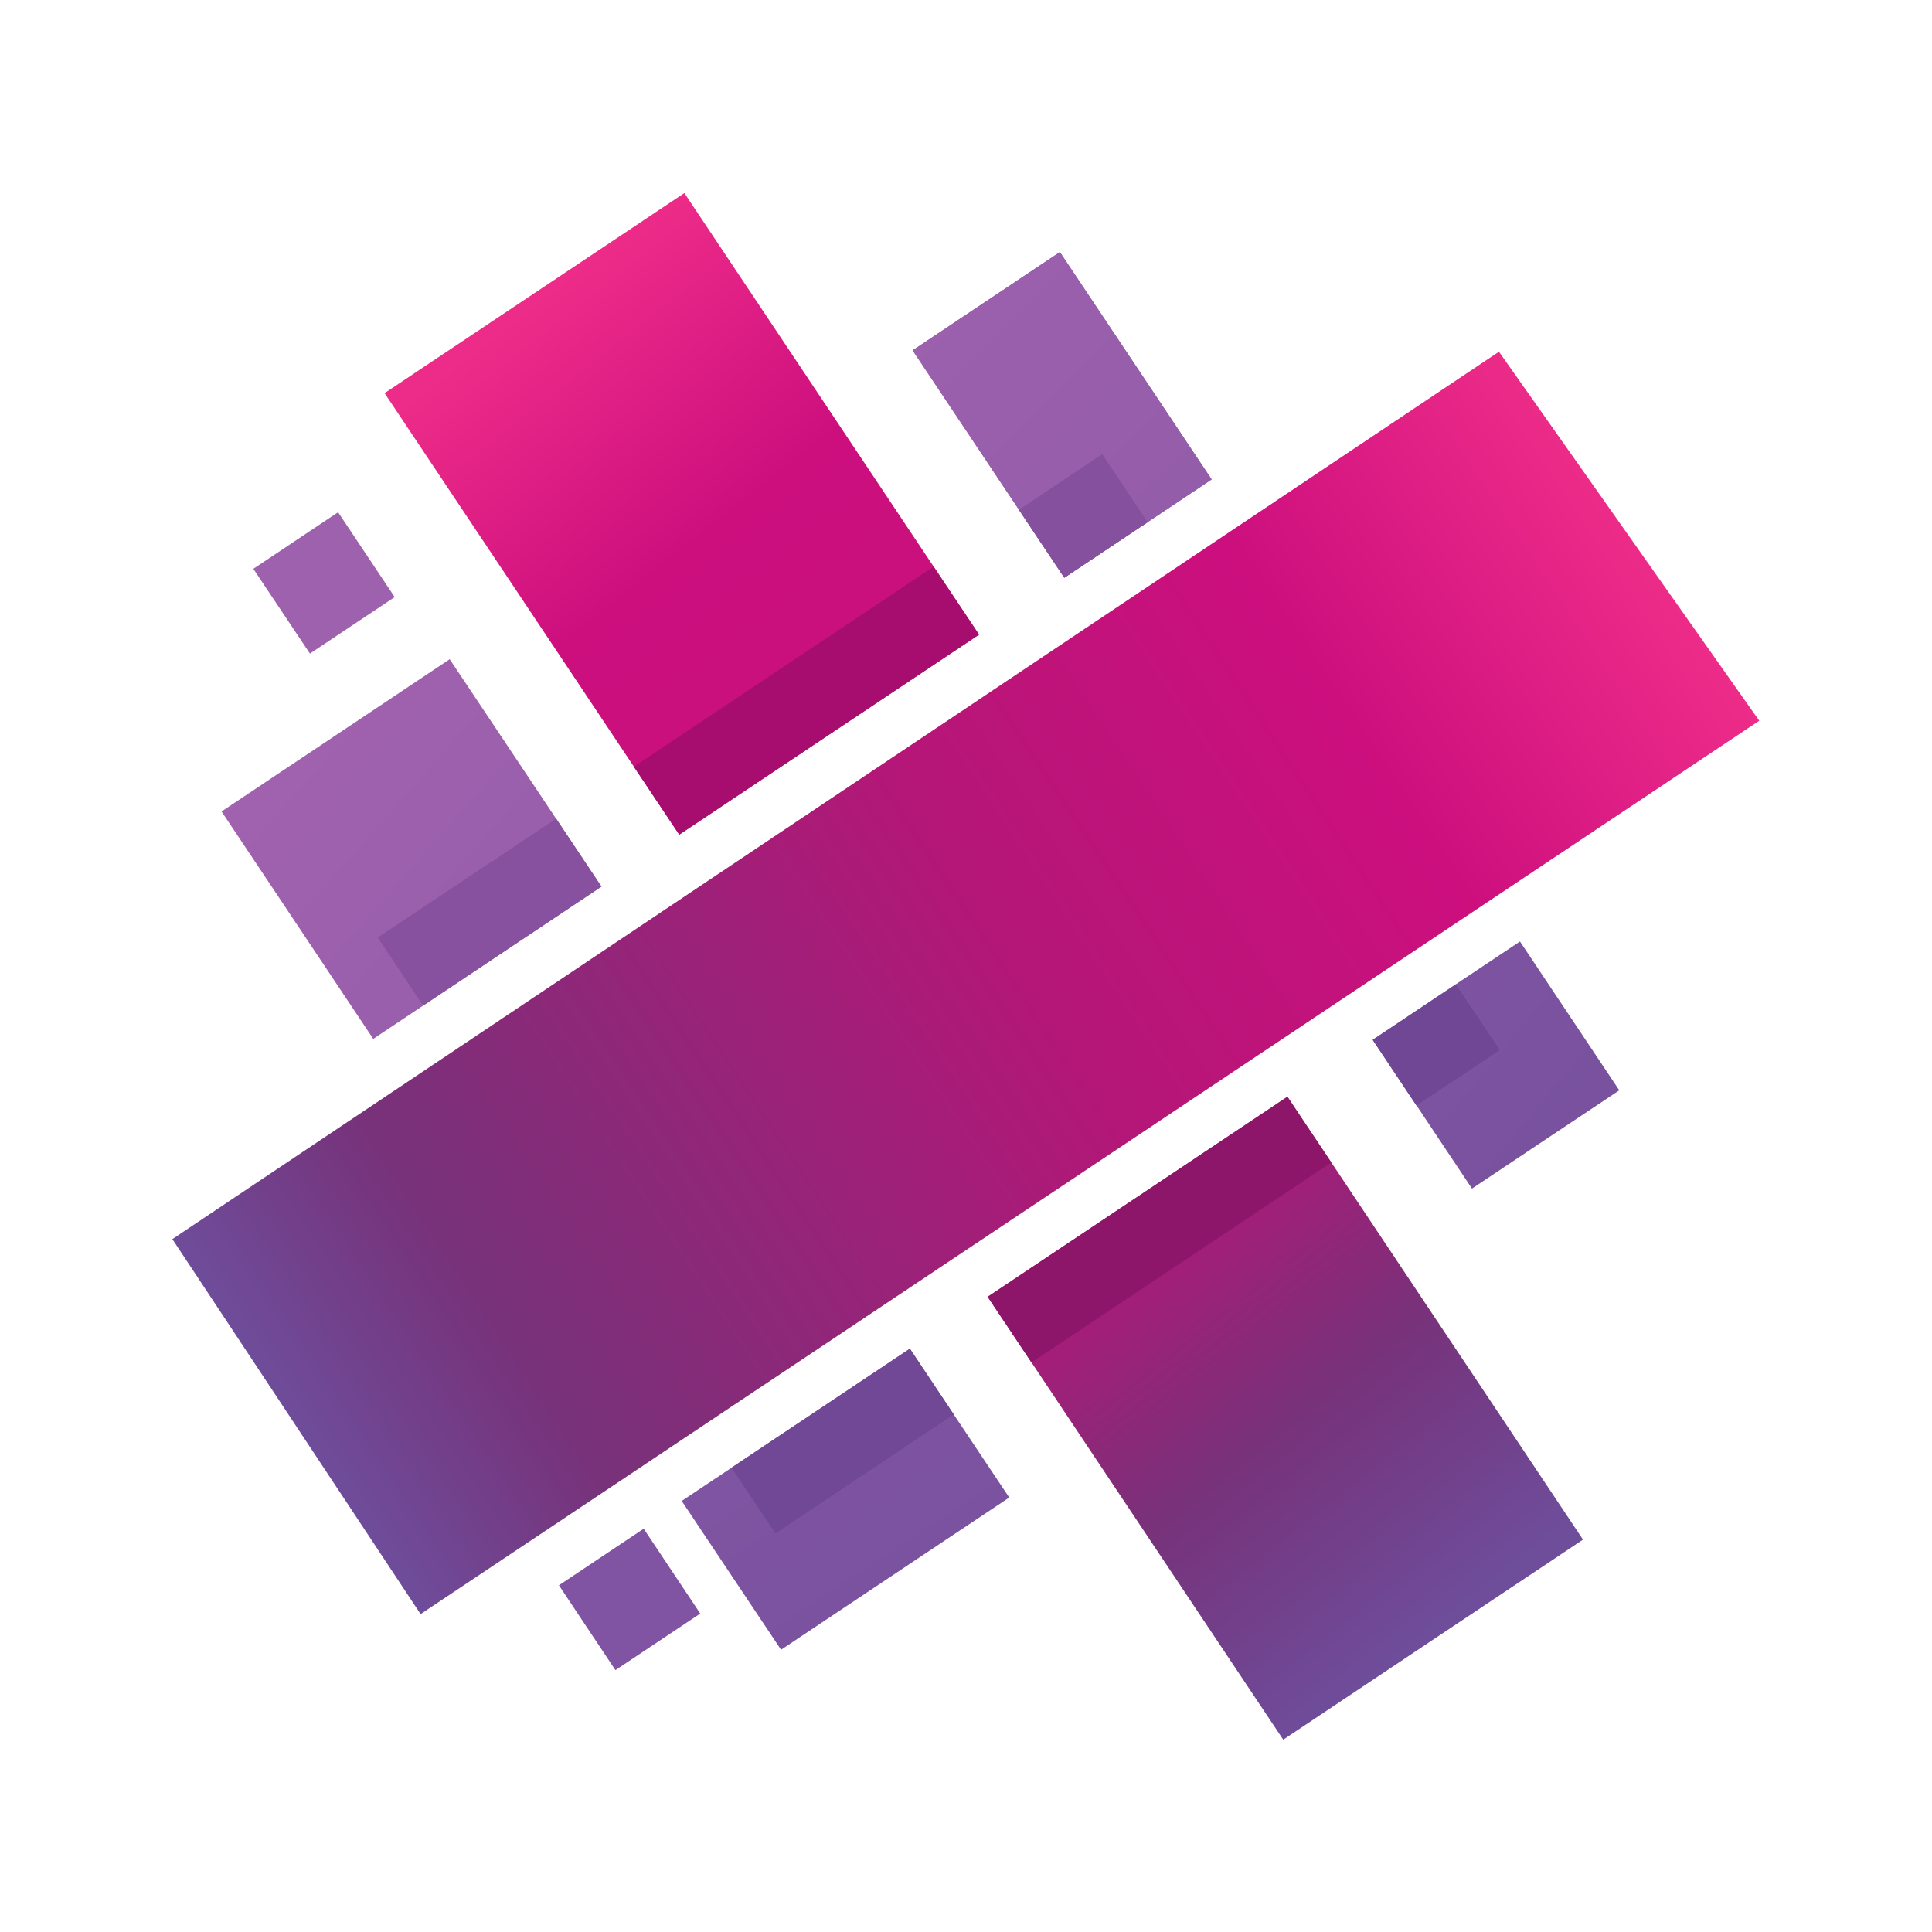
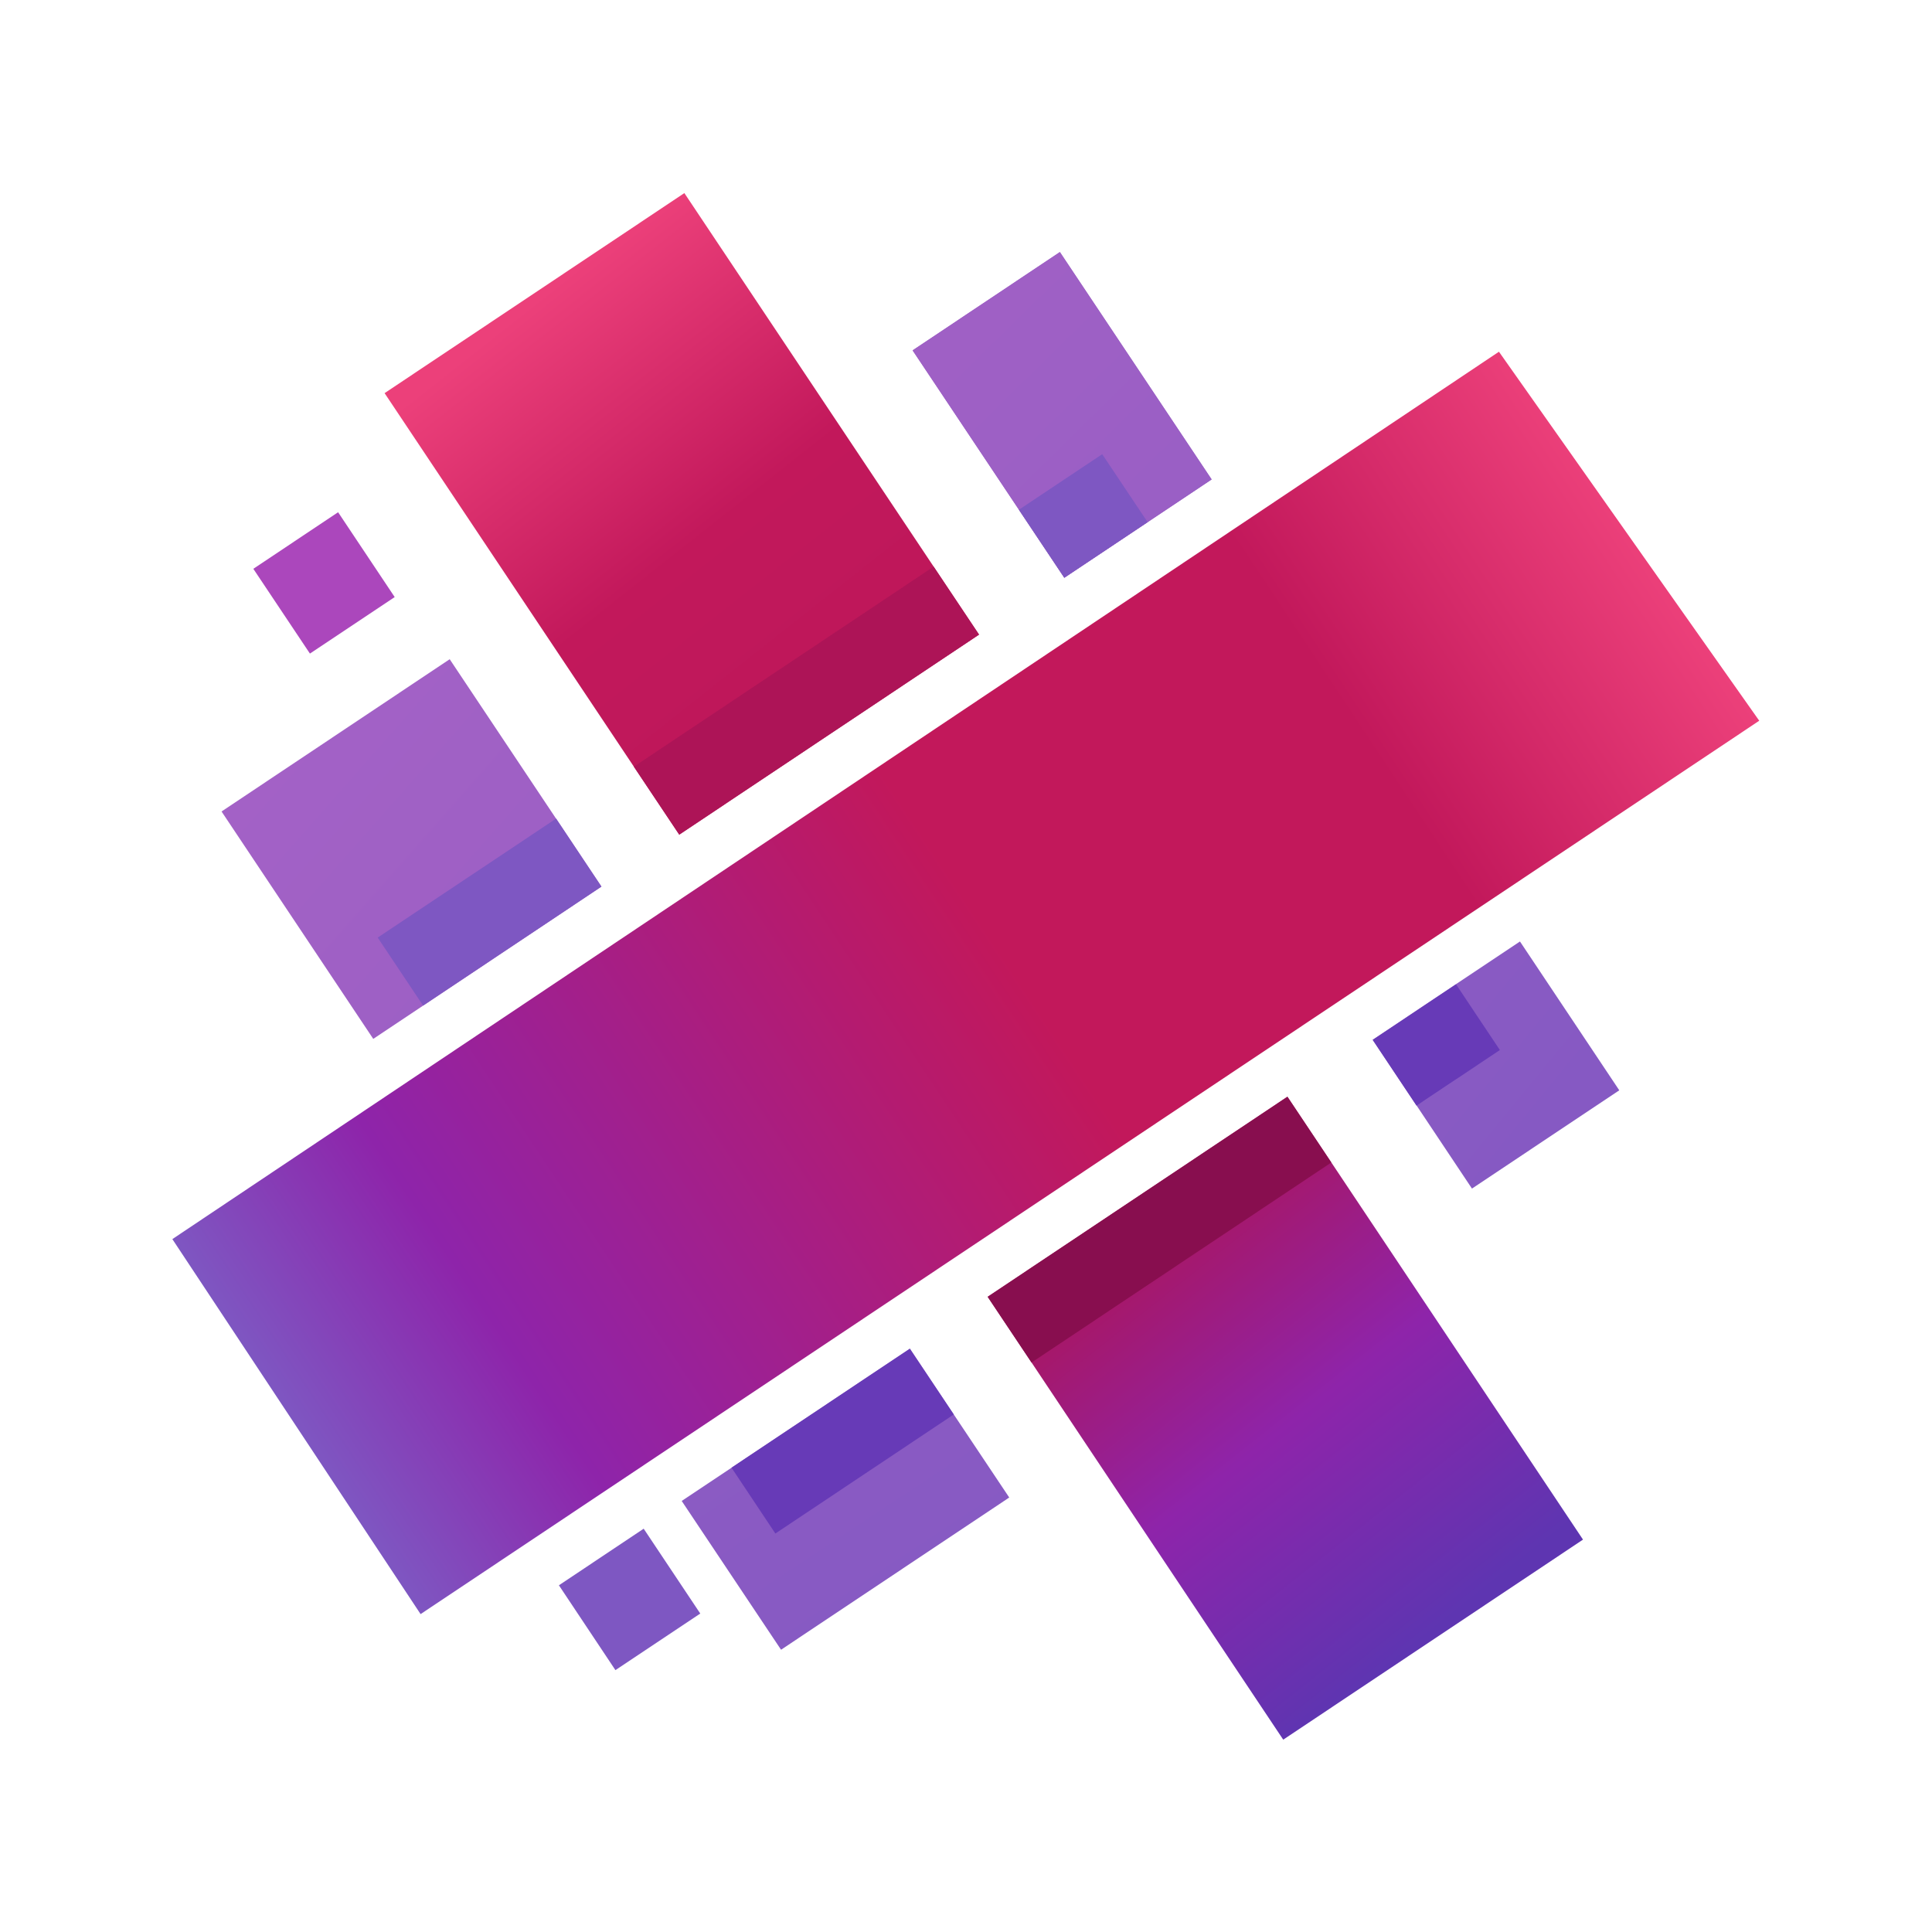
<svg xmlns="http://www.w3.org/2000/svg" xmlns:xlink="http://www.w3.org/1999/xlink" viewBox="0 0 24 24">
  <defs>
    <linearGradient xlink:href="#a" id="i" x1="-31.824" x2="19.682" y1="-11.741" y2="35.548" gradientTransform="scale(.95818 1.0436)" gradientUnits="userSpaceOnUse" />
    <linearGradient id="a" x1="-3.881" x2="2.377" y1="-1.442" y2="4.304">
-       <stop offset="0" stop-color="#C06FBB" />
-       <stop offset="1" stop-color="#6E4D9B" />
+       <stop offset="0" stop-color="#BA68C8" />
+       <stop offset="1" stop-color="#7E57C2" />
    </linearGradient>
    <linearGradient xlink:href="#b" id="j" x1="12.022" x2="-15.716" y1="13.922" y2="-23.952" gradientTransform="scale(.96226 1.0392)" gradientUnits="userSpaceOnUse" />
    <linearGradient id="b" x1=".729" x2="-.971" y1=".844" y2="-1.477">
-       <stop offset="0" stop-color="#6E4D9B" />
-       <stop offset=".14" stop-color="#77327A" />
-       <stop offset=".29" stop-color="#B31777" />
-       <stop offset=".84" stop-color="#CD0F7E" />
-       <stop offset="1" stop-color="#ED2C89" />
+       <stop offset="0" stop-color="#5E35B1" />
+       <stop offset=".14" stop-color="#8E24AA" />
+       <stop offset=".29" stop-color="#AD1457" />
+       <stop offset=".84" stop-color="#C2185B" />
+       <stop offset="1" stop-color="#EC407A" />
    </linearGradient>
    <linearGradient xlink:href="#c" id="k" x1="-23.39" x2="23.931" y1="-57.289" y2="8.573" gradientTransform="scale(1.0429 .95884)" gradientUnits="userSpaceOnUse" />
    <linearGradient id="c" x1="-2.839" x2="2.875" y1="-6.936" y2="1.017">
-       <stop offset="0" stop-color="#C06FBB" />
-       <stop offset="1" stop-color="#6E4D9B" />
+       <stop offset="0" stop-color="#BA68C8" />
+       <stop offset="1" stop-color="#7E57C2" />
    </linearGradient>
    <linearGradient xlink:href="#d" id="l" x1="-53.331" x2="6.771" y1="-30.517" y2="18.785" gradientTransform="scale(.99898 1.001)" gradientUnits="userSpaceOnUse" />
    <linearGradient id="d" x1="-8.212" x2="1.02" y1="-4.691" y2="2.882">
-       <stop offset="0" stop-color="#C06FBB" />
-       <stop offset="1" stop-color="#6E4D9B" />
+       <stop offset="0" stop-color="#BA68C8" />
+       <stop offset="1" stop-color="#7E57C2" />
    </linearGradient>
    <linearGradient xlink:href="#e" id="m" x1="-14.029" x2="41.998" y1="-23.111" y2="26.259" gradientTransform="scale(1.0003 .99965)" gradientUnits="userSpaceOnUse" />
    <linearGradient id="e" x1="-1.404" x2="4.19" y1="-2.309" y2="2.62">
-       <stop offset="0" stop-color="#C06FBB" />
-       <stop offset="1" stop-color="#6E4D9B" />
+       <stop offset="0" stop-color="#BA68C8" />
+       <stop offset="1" stop-color="#7E57C2" />
    </linearGradient>
    <linearGradient xlink:href="#f" id="n" x1="31.177" x2="3.37" y1="41.442" y2="3.402" gradientTransform="scale(.96254 1.0389)" gradientUnits="userSpaceOnUse" />
    <linearGradient id="f" x1="1.911" x2=".204" y1="2.539" y2=".204">
-       <stop offset="0" stop-color="#6E4D9B" />
-       <stop offset=".14" stop-color="#77327A" />
-       <stop offset=".29" stop-color="#B31777" />
-       <stop offset=".84" stop-color="#CD0F7E" />
-       <stop offset="1" stop-color="#ED2C89" />
+       <stop offset="0" stop-color="#7E57C2" />
+       <stop offset=".14" stop-color="#7B1FA2" />
+       <stop offset=".29" stop-color="#AD1457" />
+       <stop offset=".84" stop-color="#C2185B" />
+       <stop offset="1" stop-color="#EC407A" />
    </linearGradient>
    <linearGradient xlink:href="#g" id="o" x1="-31.905" x2="19.599" y1="-14.258" y2="42.767" gradientTransform="scale(.95823 1.0436)" gradientUnits="userSpaceOnUse" />
    <linearGradient id="g" x1="-3.881" x2="2.377" y1="-1.738" y2="5.19">
-       <stop offset="0" stop-color="#C06FBB" />
-       <stop offset="1" stop-color="#6E4D9B" />
+       <stop offset="0" stop-color="#BA68C8" />
+       <stop offset="1" stop-color="#7E57C2" />
    </linearGradient>
    <linearGradient xlink:href="#h" id="p" x1="4.301" x2="34.534" y1="34.41" y2="4.514" gradientTransform="scale(1.002 .99796)" gradientUnits="userSpaceOnUse" />
    <linearGradient id="h" x1=".112" x2=".901" y1=".897" y2=".116">
-       <stop offset="0" stop-color="#6E4D9B" />
-       <stop offset=".14" stop-color="#77327A" />
-       <stop offset=".53" stop-color="#B31777" />
-       <stop offset=".79" stop-color="#CD0F7E" />
-       <stop offset="1" stop-color="#ED2C89" />
+       <stop offset="0" stop-color="#7E57C2" />
+       <stop offset=".14" stop-color="#8E24AA" />
+       <stop offset=".53" stop-color="#C2185B" />
+       <stop offset=".79" stop-color="#C2185B" />
+       <stop offset="1" stop-color="#EC407A" />
    </linearGradient>
  </defs>
-   <g fill="none" fill-rule="evenodd" stroke-linejoin="round" stroke-miterlimit="1.414" clip-rule="evenodd">
+   <g stroke-linejoin="round" stroke-miterlimit="1.414" clip-rule="evenodd">
    <path fill="url(#i)" d="M8.002 6.127 4.117 8.719.116 2.723 4 .13z" transform="translate(11.282 3.07) scale(.47102)" />
    <path fill="url(#j)" d="m9.179 1.887 6.637 9.946-7.906 5.276-6.637-9.946L.115 5.43 8.02.153z" transform="translate(12.215 13.552) scale(.47102)" />
    <path fill="url(#k)" d="m7.3 1.88 1.462 2.189-6.018 4.015L.124 4.16l1.315-.877L6.143.144z" transform="translate(8.41 16.686) scale(.47102)" />
    <path fill="url(#l)" d="M2.328 1.146 4.016.02l2.619 3.925L2.75 6.537l-1.46-2.19 2.197-1.466zm-1.04 3.201L.132 2.612l2.197-1.466 1.158 1.735z" transform="translate(16.99 11.686) scale(.47102)" />
    <path fill="url(#m)" d="m5.346 9.155-1.315.877L.03 4.035 6.047.019l2.805 4.204L4.15 7.36l4.703-3.138 1.197 1.793z" transform="translate(2.738 8.18) scale(.47102)" />
    <path fill="url(#n)" d="m14.533 9.934 1.197 1.793-7.907 5.276-1.196-1.793L.052 5.358 7.958.082z" transform="translate(4.753 2.36) scale(.47102)" />
    <path fill="url(#o)" d="M6.235 7.177 4.038 8.643 2.84 6.849.036 2.646 3.92.053 7.923 6.05z" transform="translate(11.32 3.106) scale(.47102)" />
-     <path fill="#714896" d="m9.632 19.05-.545-.818 2.215-1.478.546.817z" />
-     <path fill="#6f4795" d="m17.597 13.735-.545-.817 1.035-.691.545.817z" />
-     <path fill="#88519f" d="m5.256 12.492-.564-.845 2.216-1.478.563.845z" />
-     <path fill="#85509e" d="m13.221 7.177-.564-.845 1.035-.69.564.844z" />
-     <path fill="#8d166a" d="m16.538 14.441-3.724 2.485-.545-.817 3.724-2.485z" />
-     <path fill="#a70d6f" d="m11.598 7.039.564.844-3.724 2.485-.564-.844z" />
-     <path fill="#9e61ad" d="m4.2 6.363.703 1.054-1.053.702-.703-1.053z" />
-     <path fill="#8053a3" d="m7.996 18.99.703 1.054-1.054.703-.702-1.054z" />
+     <path fill="#673AB7" d="m9.632 19.05-.545-.818 2.215-1.478.546.817zm7.965-5.315-.545-.817 1.035-.691.545.817z" />
+     <path fill="#7E57C2" d="m5.256 12.492-.564-.845 2.216-1.478.563.845zm7.965-5.315-.564-.845 1.035-.69.564.844z" />
+     <path fill="#880E4F" d="m16.538 14.441-3.724 2.485-.545-.817 3.724-2.485z" />
+     <path fill="#AD1457" d="m11.598 7.039.564.844-3.724 2.485-.564-.844z" />
+     <path fill="#AB47BC" d="m4.2 6.363.703 1.054-1.053.702-.703-1.053z" />
+     <path fill="#7E57C2" d="m7.996 18.99.703 1.054-1.054.703-.702-1.054z" />
    <path fill="url(#p)" d="M8.372 38.294.017 29.876 29.749.08l8.636 8.201z" transform="rotate(11.282 -5.61 25.53) scale(.47102)" />
  </g>
</svg>
